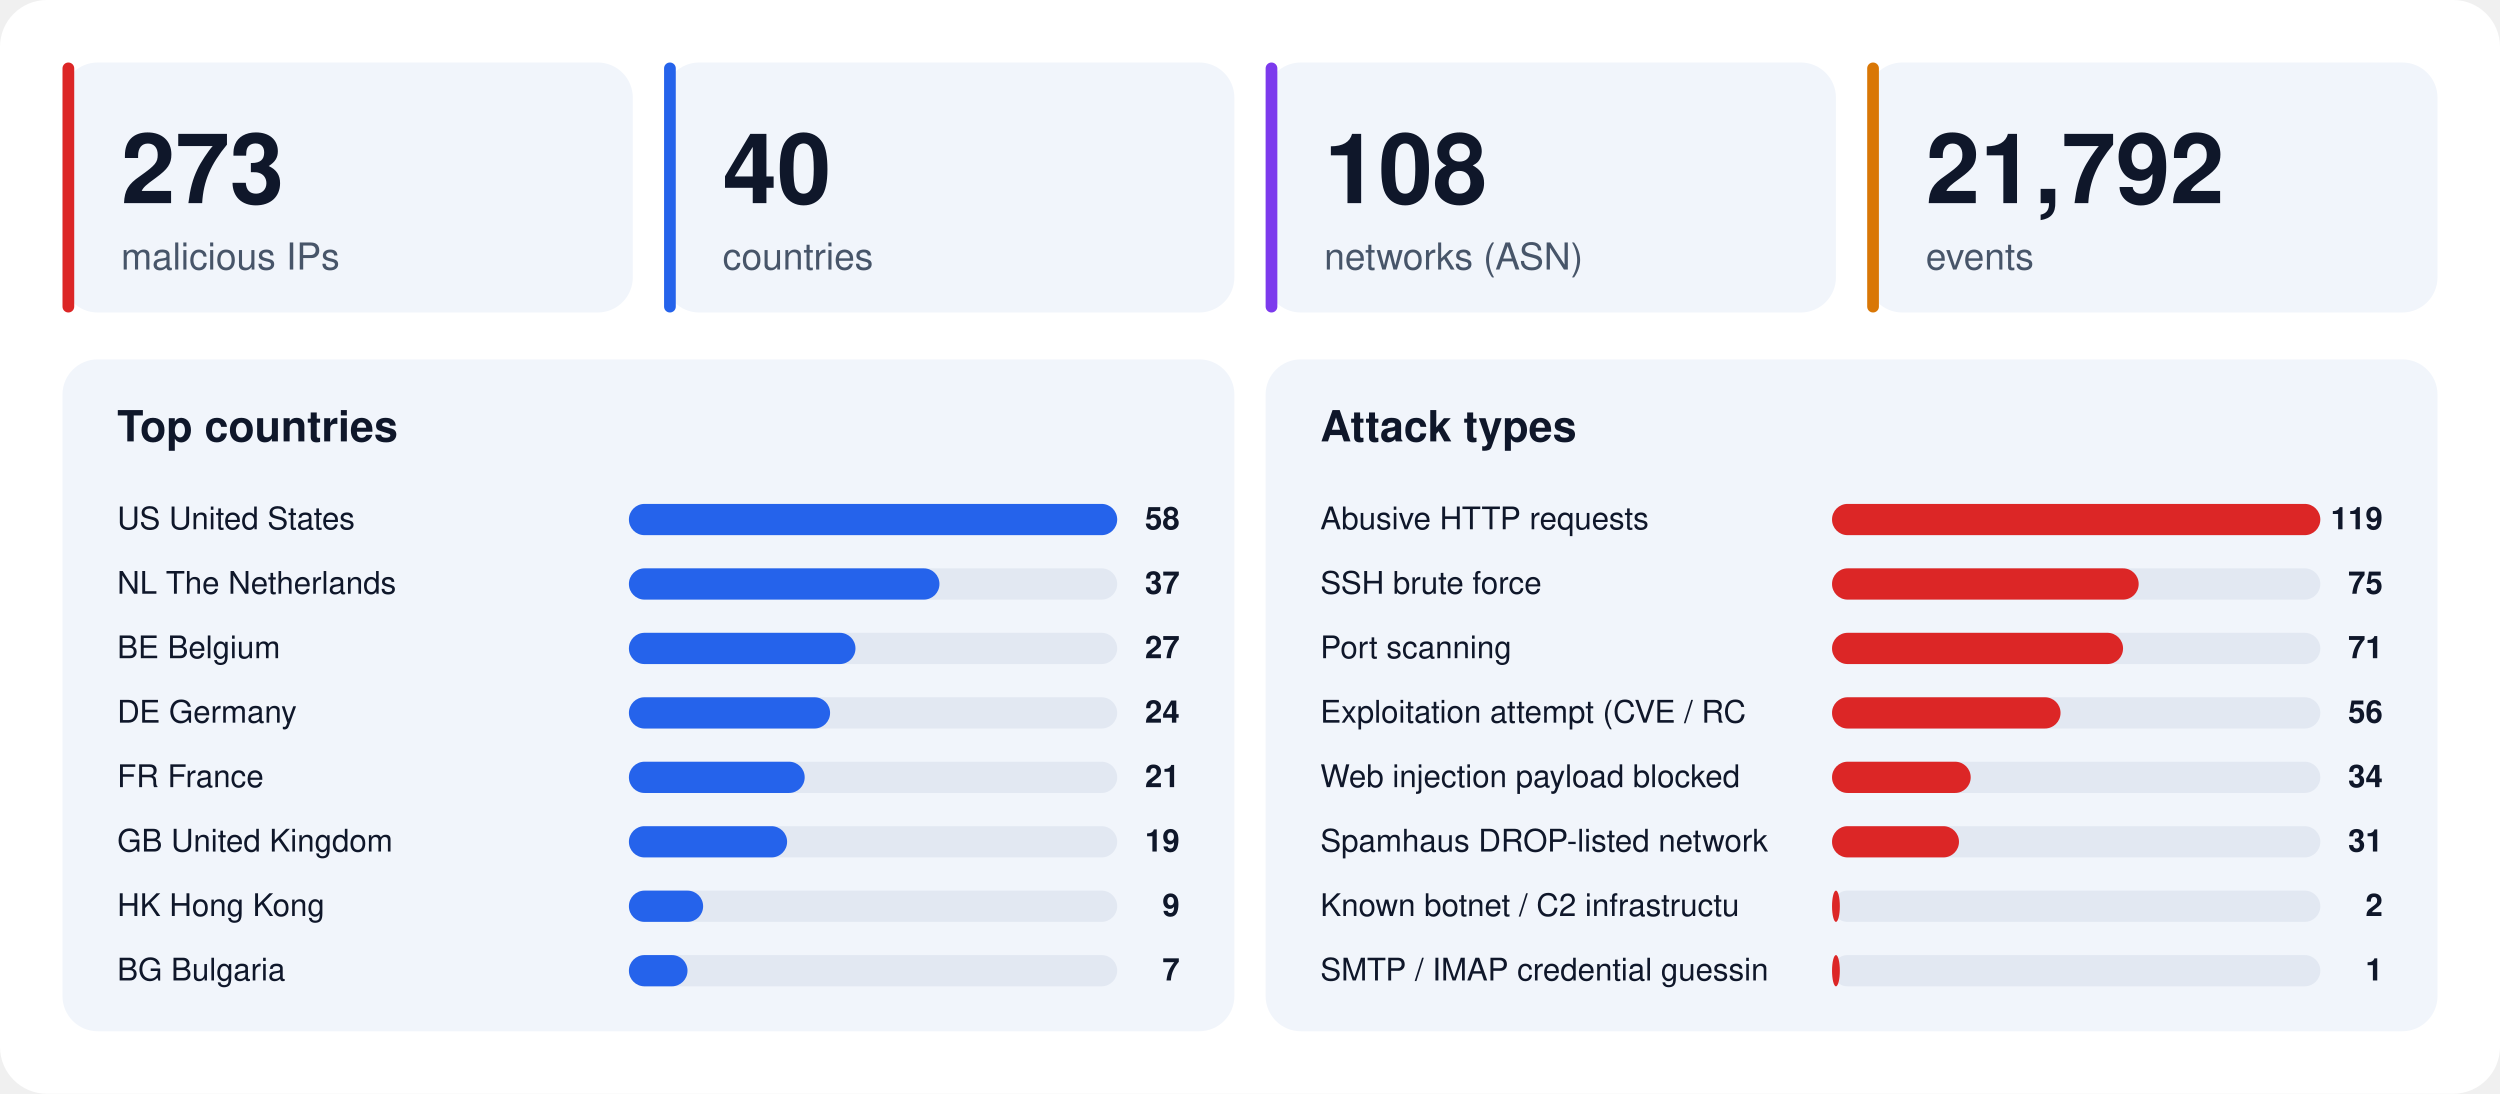
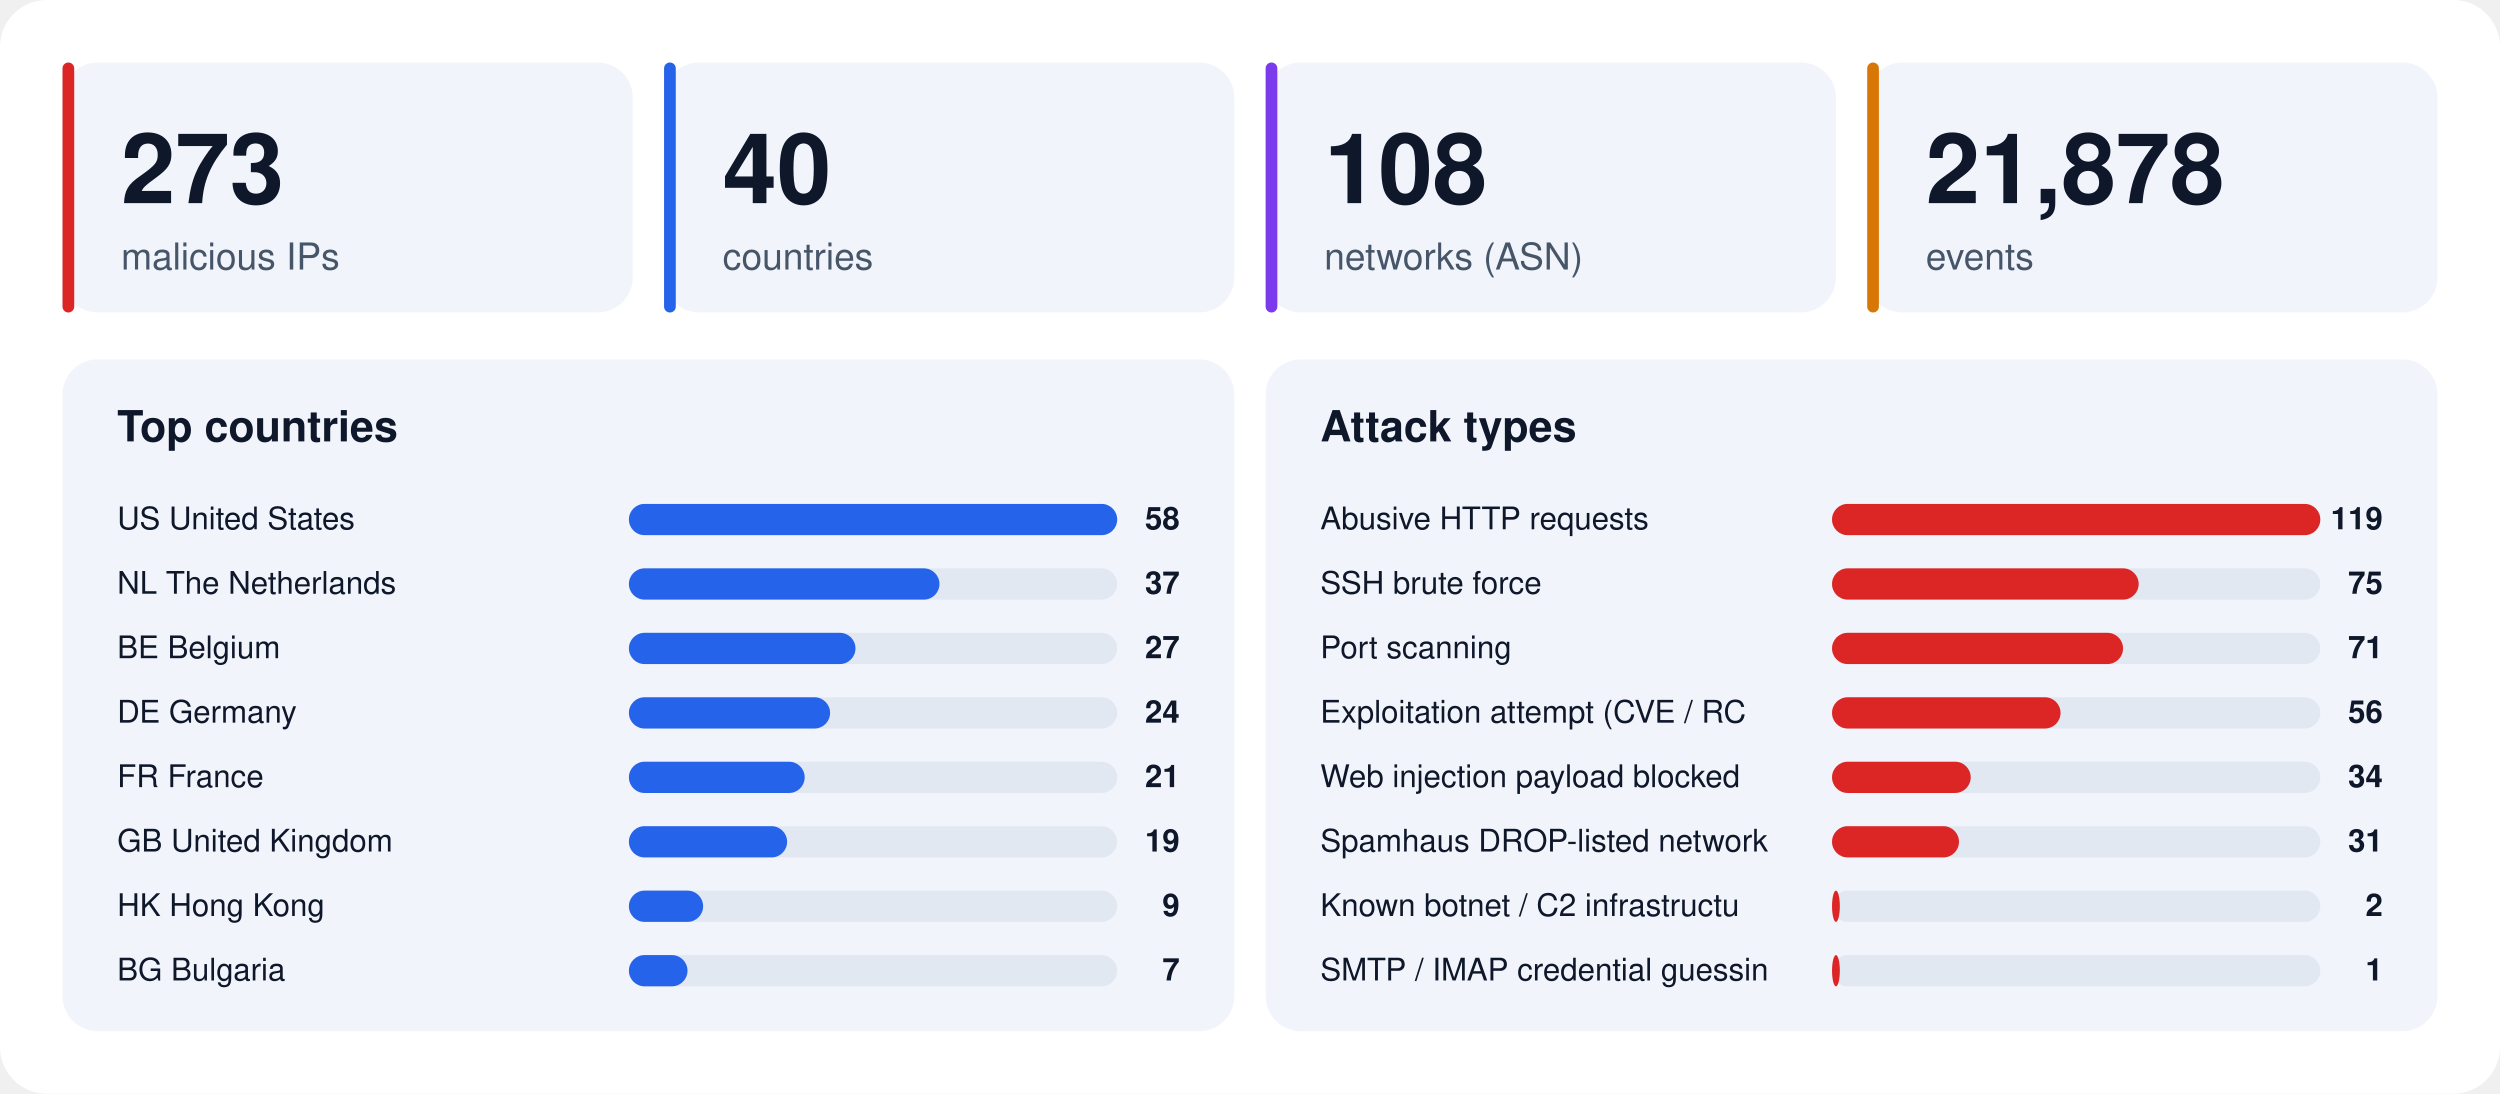
<svg xmlns="http://www.w3.org/2000/svg" width="1280" height="560" viewBox="0 0 1280 560" font-family="-apple-system,BlinkMacSystemFont,'Segoe UI',Helvetica,Arial,sans-serif">
  <rect width="1280" height="560" rx="24" fill="#ffffff" />
  <rect x="32" y="32" width="292" height="128" rx="18" fill="#f1f5fb" />
  <rect x="32" y="32" width="6" height="128" rx="3" fill="#dc2626" />
  <text x="62" y="104" font-size="50" font-weight="800" fill="#0f172a">273</text>
  <text x="62" y="138" font-size="19" fill="#475569">malicious IPs</text>
  <rect x="340" y="32" width="292" height="128" rx="18" fill="#f1f5fb" />
  <rect x="340" y="32" width="6" height="128" rx="3" fill="#2563eb" />
  <text x="370" y="104" font-size="50" font-weight="800" fill="#0f172a">40</text>
  <text x="370" y="138" font-size="19" fill="#475569">countries</text>
  <rect x="648" y="32" width="292" height="128" rx="18" fill="#f1f5fb" />
  <rect x="648" y="32" width="6" height="128" rx="3" fill="#7c3aed" />
  <text x="678" y="104" font-size="50" font-weight="800" fill="#0f172a">108</text>
  <text x="678" y="138" font-size="19" fill="#475569">networks (ASN)</text>
  <rect x="956" y="32" width="292" height="128" rx="18" fill="#f1f5fb" />
  <rect x="956" y="32" width="6" height="128" rx="3" fill="#d97706" />
-   <text x="986" y="104" font-size="50" font-weight="800" fill="#0f172a">21,792</text>
+   <text x="986" y="104" font-size="50" font-weight="800" fill="#0f172a">21,878</text>
  <text x="986" y="138" font-size="19" fill="#475569">events</text>
  <rect x="32" y="184" width="600" height="344" rx="18" fill="#f1f5fb" />
  <text x="60" y="226" font-size="22" font-weight="700" fill="#0f172a">Top countries</text>
  <text x="60" y="271" font-size="16" fill="#0f172a">US  United States</text>
  <rect x="322" y="258" width="250" height="16" rx="8" fill="#e2e8f2" />
  <rect x="322" y="258" width="250" height="16" rx="8" fill="#2563eb" />
  <text x="604" y="271" font-size="16" font-weight="700" text-anchor="end" fill="#0f172a">58</text>
  <text x="60" y="304" font-size="16" fill="#0f172a">NL  The Netherlands</text>
  <rect x="322" y="291" width="250" height="16" rx="8" fill="#e2e8f2" />
  <rect x="322" y="291" width="159" height="16" rx="8" fill="#2563eb" />
  <text x="604" y="304" font-size="16" font-weight="700" text-anchor="end" fill="#0f172a">37</text>
  <text x="60" y="337" font-size="16" fill="#0f172a">BE  Belgium</text>
  <rect x="322" y="324" width="250" height="16" rx="8" fill="#e2e8f2" />
  <rect x="322" y="324" width="116" height="16" rx="8" fill="#2563eb" />
  <text x="604" y="337" font-size="16" font-weight="700" text-anchor="end" fill="#0f172a">27</text>
  <text x="60" y="370" font-size="16" fill="#0f172a">DE  Germany</text>
  <rect x="322" y="357" width="250" height="16" rx="8" fill="#e2e8f2" />
  <rect x="322" y="357" width="103" height="16" rx="8" fill="#2563eb" />
  <text x="604" y="370" font-size="16" font-weight="700" text-anchor="end" fill="#0f172a">24</text>
  <text x="60" y="403" font-size="16" fill="#0f172a">FR  France</text>
  <rect x="322" y="390" width="250" height="16" rx="8" fill="#e2e8f2" />
  <rect x="322" y="390" width="90" height="16" rx="8" fill="#2563eb" />
  <text x="604" y="403" font-size="16" font-weight="700" text-anchor="end" fill="#0f172a">21</text>
  <text x="60" y="436" font-size="16" fill="#0f172a">GB  United Kingdom</text>
  <rect x="322" y="423" width="250" height="16" rx="8" fill="#e2e8f2" />
  <rect x="322" y="423" width="81" height="16" rx="8" fill="#2563eb" />
  <text x="604" y="436" font-size="16" font-weight="700" text-anchor="end" fill="#0f172a">19</text>
  <text x="60" y="469" font-size="16" fill="#0f172a">HK  Hong Kong</text>
  <rect x="322" y="456" width="250" height="16" rx="8" fill="#e2e8f2" />
  <rect x="322" y="456" width="38" height="16" rx="8" fill="#2563eb" />
  <text x="604" y="469" font-size="16" font-weight="700" text-anchor="end" fill="#0f172a">9</text>
  <text x="60" y="502" font-size="16" fill="#0f172a">BG  Bulgaria</text>
  <rect x="322" y="489" width="250" height="16" rx="8" fill="#e2e8f2" />
  <rect x="322" y="489" width="30" height="16" rx="8" fill="#2563eb" />
  <text x="604" y="502" font-size="16" font-weight="700" text-anchor="end" fill="#0f172a">7</text>
  <rect x="648" y="184" width="600" height="344" rx="18" fill="#f1f5fb" />
  <text x="676" y="226" font-size="22" font-weight="700" fill="#0f172a">Attack types</text>
  <text x="676" y="271" font-size="16" fill="#0f172a">Abusive HTTP requests</text>
  <rect x="938" y="258" width="250" height="16" rx="8" fill="#e2e8f2" />
  <rect x="938" y="258" width="250" height="16" rx="8" fill="#dc2626" />
  <text x="1220" y="271" font-size="16" font-weight="700" text-anchor="end" fill="#0f172a">119</text>
  <text x="676" y="304" font-size="16" fill="#0f172a">SSH brute force</text>
  <rect x="938" y="291" width="250" height="16" rx="8" fill="#e2e8f2" />
  <rect x="938" y="291" width="157" height="16" rx="8" fill="#dc2626" />
  <text x="1220" y="304" font-size="16" font-weight="700" text-anchor="end" fill="#0f172a">75</text>
  <text x="676" y="337" font-size="16" fill="#0f172a">Port scanning</text>
  <rect x="938" y="324" width="250" height="16" rx="8" fill="#e2e8f2" />
  <rect x="938" y="324" width="149" height="16" rx="8" fill="#dc2626" />
  <text x="1220" y="337" font-size="16" font-weight="700" text-anchor="end" fill="#0f172a">71</text>
  <text x="676" y="370" font-size="16" fill="#0f172a">Exploitation attempt (CVE / RC</text>
  <rect x="938" y="357" width="250" height="16" rx="8" fill="#e2e8f2" />
  <rect x="938" y="357" width="117" height="16" rx="8" fill="#dc2626" />
  <text x="1220" y="370" font-size="16" font-weight="700" text-anchor="end" fill="#0f172a">56</text>
  <text x="676" y="403" font-size="16" fill="#0f172a">Web injection payload blocked </text>
  <rect x="938" y="390" width="250" height="16" rx="8" fill="#e2e8f2" />
  <rect x="938" y="390" width="71" height="16" rx="8" fill="#dc2626" />
  <text x="1220" y="403" font-size="16" font-weight="700" text-anchor="end" fill="#0f172a">34</text>
  <text x="676" y="436" font-size="16" fill="#0f172a">Spamhaus DROP-listed network</text>
  <rect x="938" y="423" width="250" height="16" rx="8" fill="#e2e8f2" />
  <rect x="938" y="423" width="65" height="16" rx="8" fill="#dc2626" />
  <text x="1220" y="436" font-size="16" font-weight="700" text-anchor="end" fill="#0f172a">31</text>
  <text x="676" y="469" font-size="16" fill="#0f172a">Known botnet / C2 infrastructu</text>
  <rect x="938" y="456" width="250" height="16" rx="8" fill="#e2e8f2" />
  <rect x="938" y="456" width="4" height="16" rx="8" fill="#dc2626" />
  <text x="1220" y="469" font-size="16" font-weight="700" text-anchor="end" fill="#0f172a">2</text>
  <text x="676" y="502" font-size="16" fill="#0f172a">SMTP / IMAP credential guessin</text>
  <rect x="938" y="489" width="250" height="16" rx="8" fill="#e2e8f2" />
  <rect x="938" y="489" width="4" height="16" rx="8" fill="#dc2626" />
  <text x="1220" y="502" font-size="16" font-weight="700" text-anchor="end" fill="#0f172a">1</text>
</svg>
